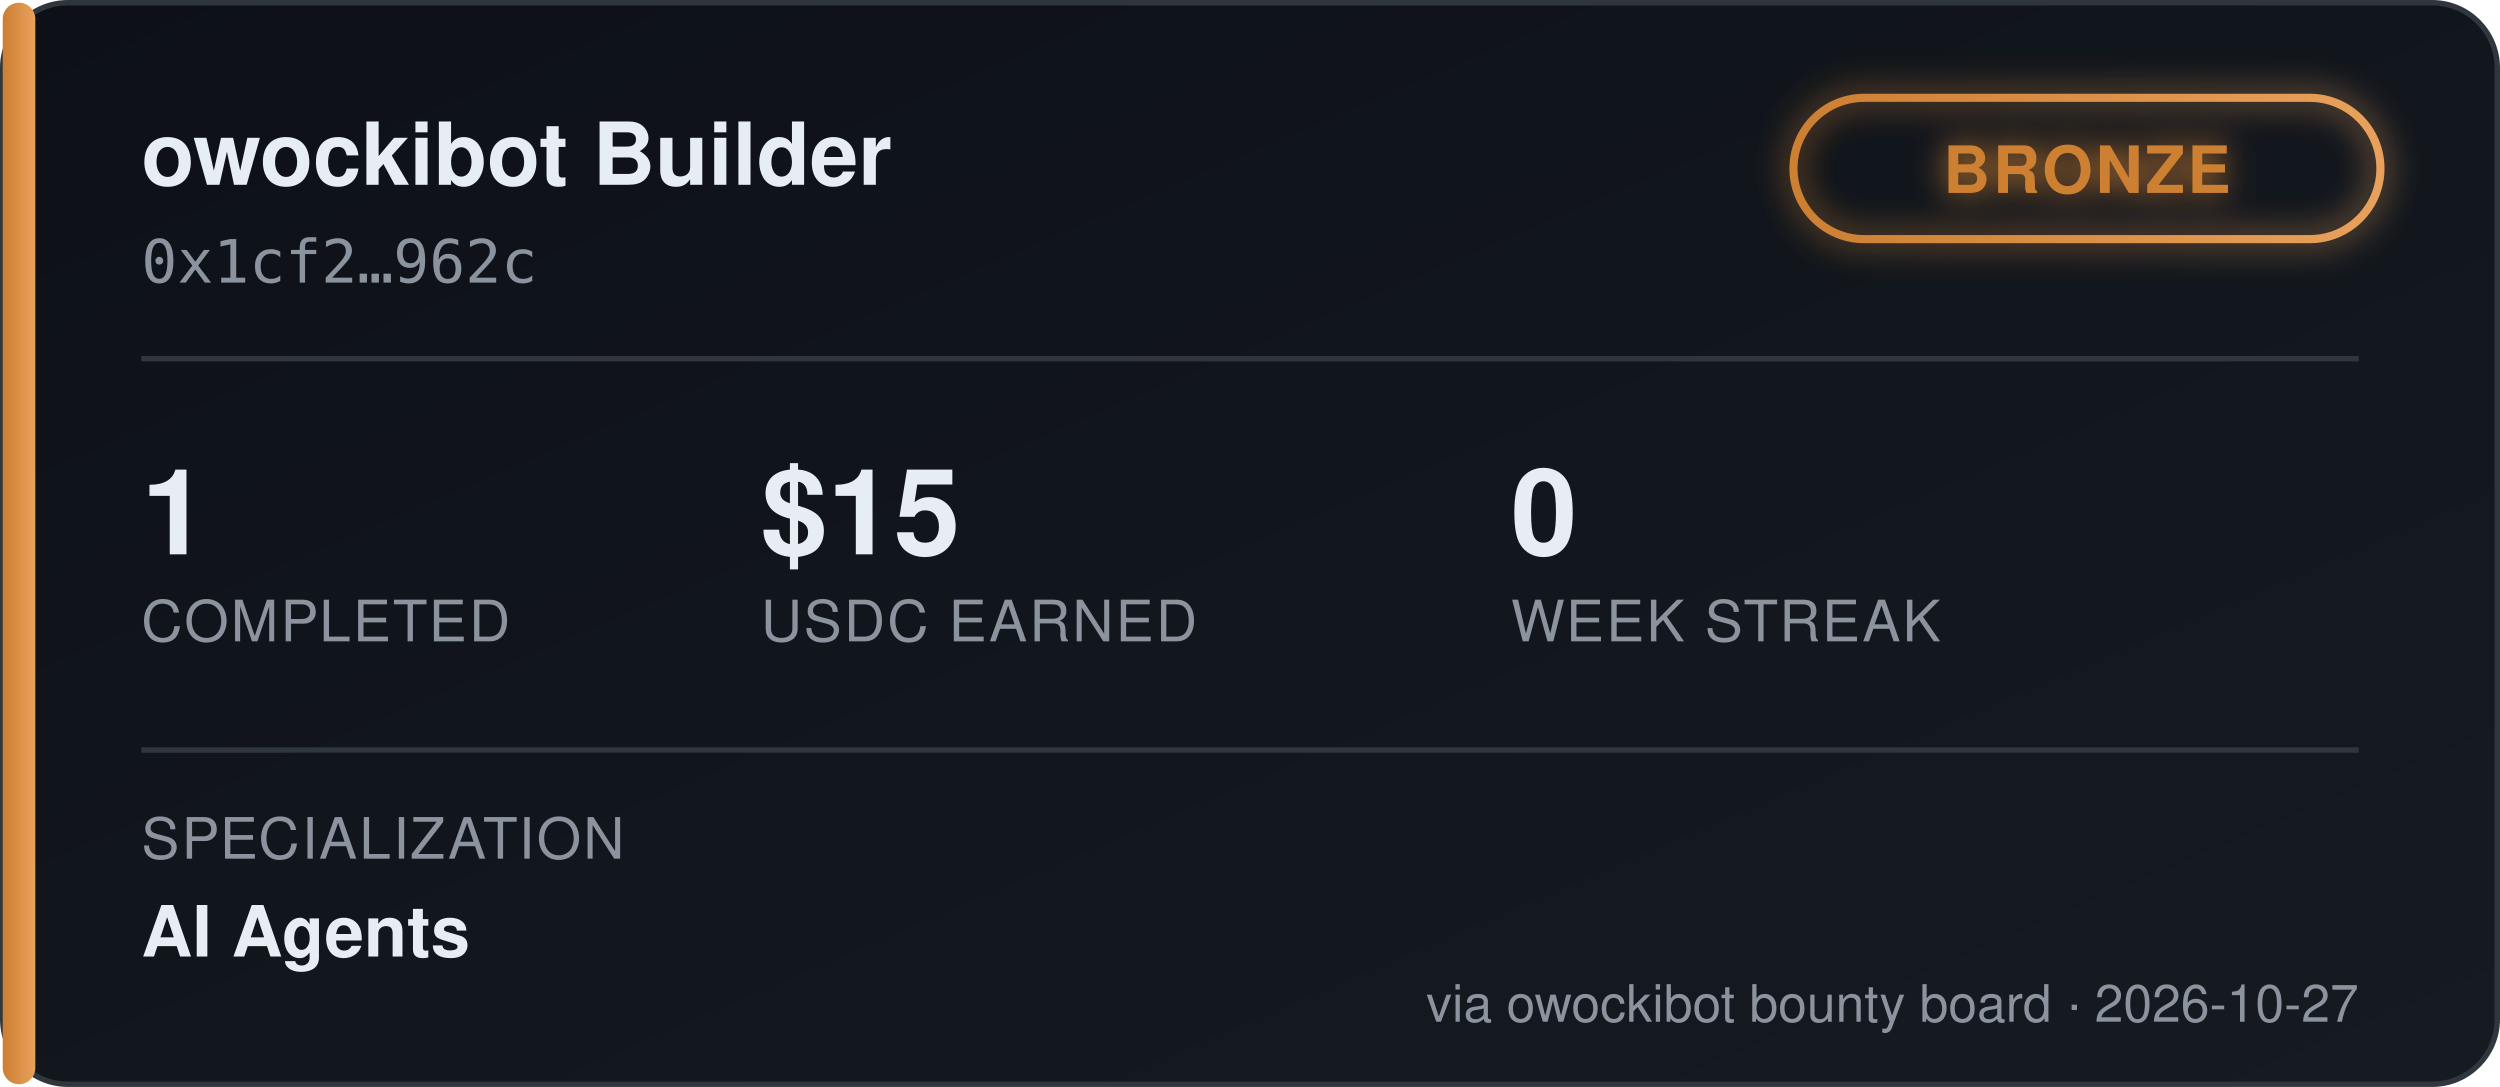
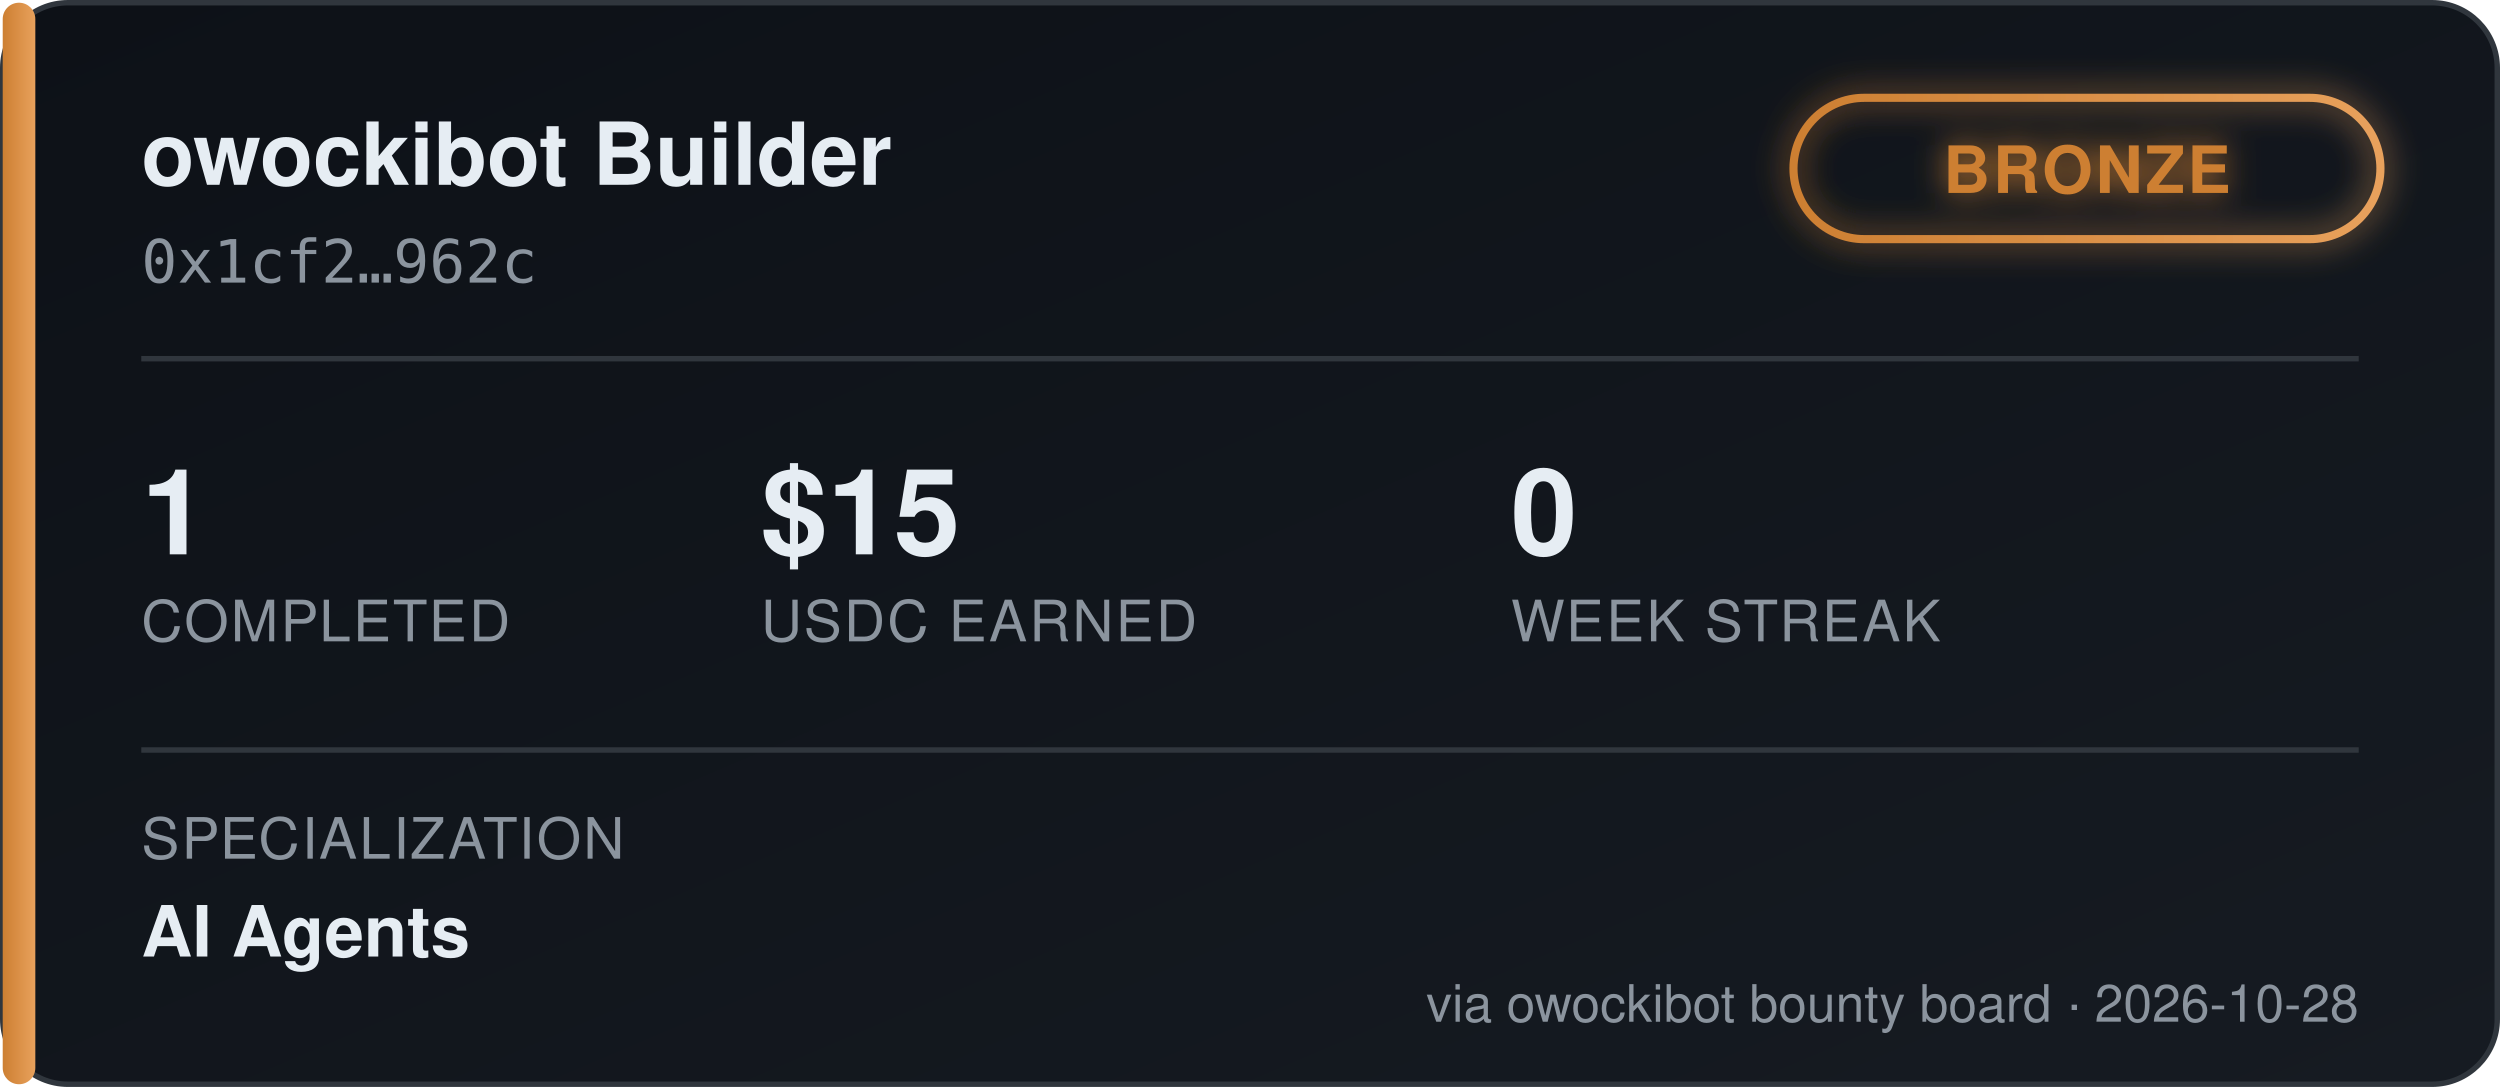
<svg xmlns="http://www.w3.org/2000/svg" width="460" height="200" viewBox="0 0 460 200" font-family="'Segoe UI', Helvetica, Arial, sans-serif">
  <defs>
    <linearGradient id="bgGrad" x1="0" y1="0" x2="1" y2="1">
      <stop offset="0%" stop-color="#0d1117" />
      <stop offset="100%" stop-color="#161b22" />
    </linearGradient>
    <linearGradient id="tierGrad" x1="0" y1="0" x2="1" y2="0">
      <stop offset="0%" stop-color="#cd7f32" />
      <stop offset="100%" stop-color="#e8a15c" />
    </linearGradient>
    <filter id="glow" x="-50%" y="-50%" width="200%" height="200%">
      <feGaussianBlur stdDeviation="3" result="blur" />
      <feMerge>
        <feMergeNode in="blur" />
        <feMergeNode in="SourceGraphic" />
      </feMerge>
    </filter>
  </defs>
  <rect x="0.5" y="0.5" width="459" height="199" rx="12" fill="url(#bgGrad)" stroke="#30363d" />
  <rect x="0.5" y="0.5" width="6" height="199" rx="3" fill="url(#tierGrad)" />
  <text x="26" y="34" fill="#e6edf3" font-size="16" font-weight="700">owockibot Builder</text>
  <text x="26" y="52" fill="#8b949e" font-size="11" font-family="monospace">0x1cf2…962c</text>
  <g transform="translate(330, 18)" filter="url(#glow)">
    <rect x="0" y="0" width="108" height="26" rx="13" fill="none" stroke="url(#tierGrad)" stroke-width="1.5" />
    <text x="54" y="17.5" fill="#cd7f32" font-size="12" font-weight="700" text-anchor="middle" letter-spacing="0.5">BRONZE</text>
  </g>
  <line x1="26" y1="66" x2="434" y2="66" stroke="#30363d" stroke-width="1" />
  <g font-size="22" font-weight="700" fill="#e6edf3">
    <text x="26" y="102">1</text>
    <text x="140" y="102">$15</text>
    <text x="278" y="102">0</text>
  </g>
  <g font-size="10.5" fill="#8b949e" letter-spacing="0.4">
    <text x="26" y="118">COMPLETED</text>
    <text x="140" y="118">USDC EARNED</text>
    <text x="278" y="118">WEEK STREAK</text>
  </g>
  <line x1="26" y1="138" x2="434" y2="138" stroke="#30363d" stroke-width="1" />
  <text x="26" y="158" fill="#8b949e" font-size="10.5" letter-spacing="0.4">SPECIALIZATION</text>
  <text x="26" y="176" fill="#e6edf3" font-size="13" font-weight="600">AI Agents</text>
-   <text x="434" y="188" fill="#8b949e" font-size="9.5" text-anchor="end">via owockibot bounty board · 2026-10-27</text>
+   <text x="434" y="188" fill="#8b949e" font-size="9.5" text-anchor="end">via owockibot bounty board · 2026-10-28</text>
</svg>
